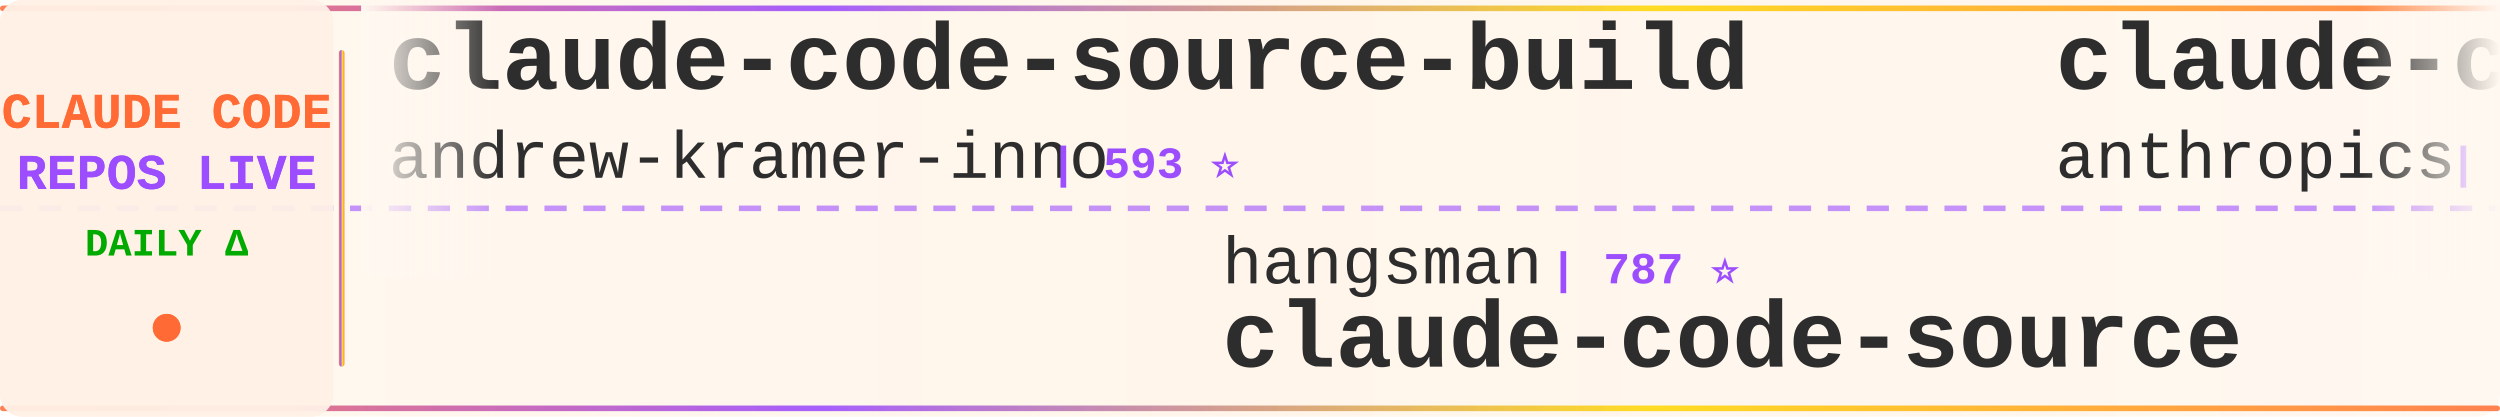
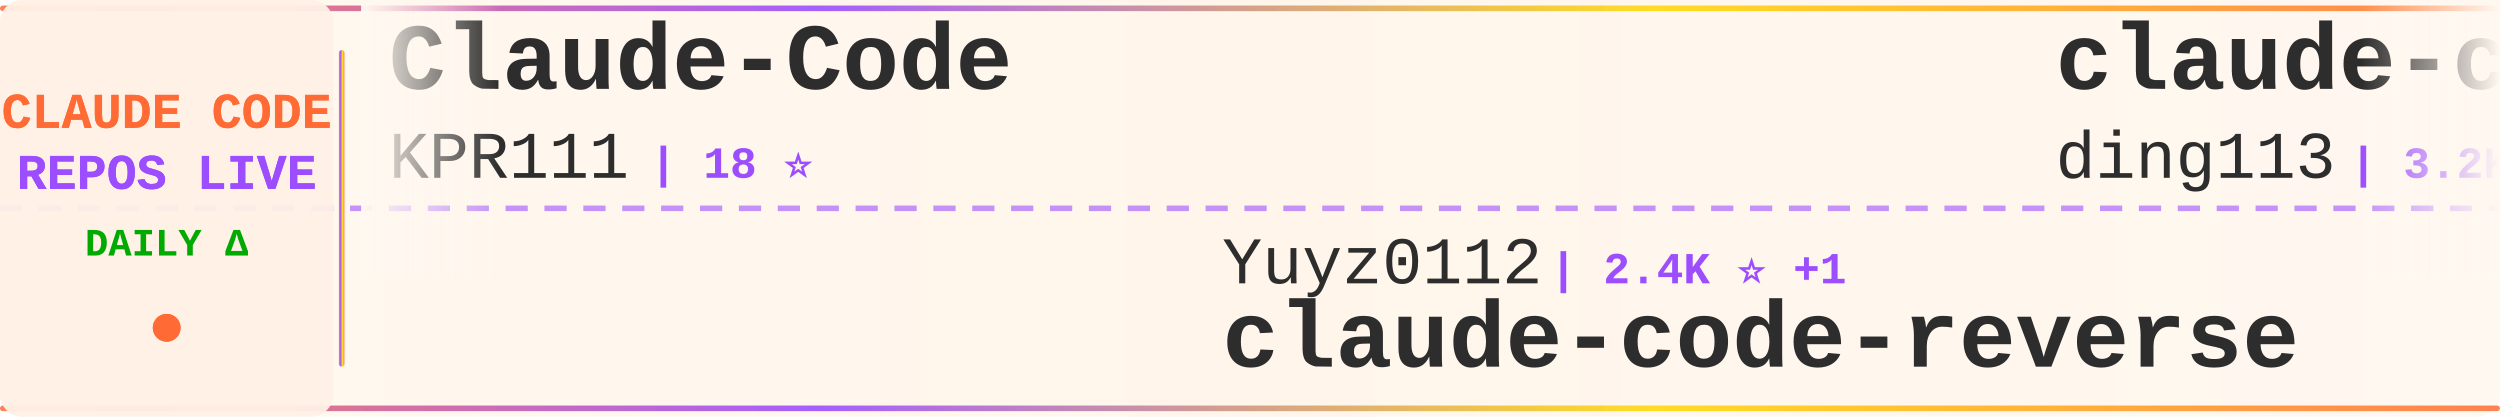
<svg xmlns="http://www.w3.org/2000/svg" width="900" height="150">
  <defs>
    <linearGradient id="tickerBg" x1="0%" y1="0%" x2="100%" y2="0%">
      <stop offset="0%" style="stop-color:#fff8f0;stop-opacity:0.98" />
      <stop offset="50%" style="stop-color:#fff5eb;stop-opacity:1" />
      <stop offset="100%" style="stop-color:#fff8f0;stop-opacity:0.98" />
    </linearGradient>
    <linearGradient id="borderGrad" x1="0%" y1="0%" x2="100%" y2="0%">
      <stop offset="0%" style="stop-color:#FF6B35;stop-opacity:0.85">
        <animate attributeName="stop-opacity" values="0.85;1;0.85" dur="2s" repeatCount="indefinite" />
      </stop>
      <stop offset="33%" style="stop-color:#9C4EFF;stop-opacity:0.9">
        <animate attributeName="stop-opacity" values="0.9;1;0.9" dur="2.2s" repeatCount="indefinite" />
      </stop>
      <stop offset="66%" style="stop-color:#FFD700;stop-opacity:0.85">
        <animate attributeName="stop-opacity" values="0.85;1;0.85" dur="1.8s" repeatCount="indefinite" />
      </stop>
      <stop offset="100%" style="stop-color:#FF6B35;stop-opacity:0.85">
        <animate attributeName="stop-opacity" values="0.85;1;0.85" dur="2s" repeatCount="indefinite" />
      </stop>
    </linearGradient>
    <filter id="textGlow">
      <feGaussianBlur stdDeviation="0.15" result="coloredBlur" />
      <feMerge>
        <feMergeNode in="coloredBlur" />
        <feMergeNode in="SourceGraphic" />
      </feMerge>
    </filter>
    <filter id="metricGlow">
      <feGaussianBlur stdDeviation="0.2" result="coloredBlur" />
      <feMerge>
        <feMergeNode in="coloredBlur" />
        <feMergeNode in="SourceGraphic" />
      </feMerge>
    </filter>
    <linearGradient id="leftFade" x1="0%" y1="0%" x2="100%" y2="0%">
      <stop offset="0%" style="stop-color:#fff8f0;stop-opacity:1" />
      <stop offset="100%" style="stop-color:#fff8f0;stop-opacity:0" />
    </linearGradient>
    <linearGradient id="rightFade" x1="0%" y1="0%" x2="100%" y2="0%">
      <stop offset="0%" style="stop-color:#fff8f0;stop-opacity:0" />
      <stop offset="100%" style="stop-color:#fff8f0;stop-opacity:1" />
    </linearGradient>
  </defs>
  <rect width="900" height="150" fill="url(#tickerBg)" rx="8" />
  <rect x="0" y="2" width="900" height="2" fill="url(#borderGrad)" rx="1" />
  <rect x="0" y="146" width="900" height="2" fill="url(#borderGrad)" rx="1" />
  <line x1="0" y1="75" x2="900" y2="75" stroke="#9C4EFF" stroke-width="2" stroke-dasharray="8 6" opacity="0.6" />
  <rect x="0" y="0" width="120" height="150" fill="#fff0e6" opacity="0.95" rx="8" />
  <text x="60" y="46" font-family="'Courier New', monospace" font-size="18" font-weight="bold" fill="#FF6B35" text-anchor="middle" filter="url(#textGlow)">
    CLAUDE CODE
  </text>
  <text x="60" y="68" font-family="'Courier New', monospace" font-size="18" font-weight="bold" fill="#9C4EFF" text-anchor="middle" filter="url(#textGlow)">
    REPOS LIVE
  </text>
  <text x="60" y="92" font-family="'Courier New', monospace" font-size="14" font-weight="bold" fill="#00aa00" text-anchor="middle">
    DAILY Δ
  </text>
  <circle cx="60" cy="118" r="5" fill="#FF6B35" filter="url(#metricGlow)">
    <animate attributeName="r" values="4;6;4" dur="1.5s" repeatCount="indefinite" />
    <animate attributeName="opacity" values="0.6;1;0.6" dur="1.5s" repeatCount="indefinite" />
  </circle>
  <rect x="122" y="18" width="2" height="114" fill="url(#borderGrad)" rx="1" />
  <clipPath id="tickerClip">
    <rect x="130" y="0" width="770" height="150" />
  </clipPath>
  <g clip-path="url(#tickerClip)">
    <g id="tickerItems">
      <animateTransform attributeName="transform" attributeType="XML" type="translate" from="0 0" to="-3000 0" dur="54s" repeatCount="indefinite" />
      <g transform="translate(0, 0)">
-         <text x="140" y="32" font-family="'Courier New', monospace" font-size="34" font-weight="bold" fill="#2d2d2d">claude-code-source-build</text>
-         <text x="140" y="64" font-family="'Courier New', monospace" font-size="24" font-weight="normal" fill="#2d2d2d" opacity="1.0">andrew-kramer-inno</text>
-         <text x="378" y="64" font-family="'Courier New', monospace" font-size="16" font-weight="bold" fill="#9C4EFF"> | 593 ⭐</text>
+         <text x="140" y="32" font-family="'Courier New', monospace" font-size="34" font-weight="bold" fill="#2d2d2d">Claude-Code</text>
+         <text x="140" y="64" font-family="'Courier New', monospace" font-size="24" font-weight="normal" fill="#2d2d2d" opacity="1.0">KPR111</text>
+         <text x="234" y="64" font-family="'Courier New', monospace" font-size="16" font-weight="bold" fill="#9C4EFF"> | 18 ⭐</text>
      </g>
      <g transform="translate(300, 0)">
-         <text x="140" y="102" font-family="'Courier New', monospace" font-size="24" font-weight="normal" fill="#2d2d2d" opacity="1.0">hangsman</text>
-         <text x="258" y="102" font-family="'Courier New', monospace" font-size="16" font-weight="bold" fill="#9C4EFF"> | 787 ⭐</text>
-         <text x="140" y="132" font-family="'Courier New', monospace" font-size="34" font-weight="bold" fill="#2d2d2d">claude-code-source</text>
+         <text x="140" y="102" font-family="'Courier New', monospace" font-size="24" font-weight="normal" fill="#2d2d2d" opacity="1.0">Yuyz0112</text>
+         <text x="258" y="102" font-family="'Courier New', monospace" font-size="16" font-weight="bold" fill="#9C4EFF"> | 2.4K ⭐ +1</text>
+         <text x="140" y="132" font-family="'Courier New', monospace" font-size="34" font-weight="bold" fill="#2d2d2d">claude-code-reverse</text>
      </g>
      <g transform="translate(600, 0)">
-         <text x="140" y="32" font-family="'Courier New', monospace" font-size="34" font-weight="bold" fill="#2d2d2d">claude-code-action</text>
-         <text x="140" y="64" font-family="'Courier New', monospace" font-size="24" font-weight="normal" fill="#2d2d2d" opacity="1.0">anthropics</text>
-         <text x="282" y="64" font-family="'Courier New', monospace" font-size="16" font-weight="bold" fill="#9C4EFF"> | 8.2K ⭐ +15</text>
+         <text x="140" y="32" font-family="'Courier New', monospace" font-size="34" font-weight="bold" fill="#2d2d2d">claude-code-hub</text>
+         <text x="140" y="64" font-family="'Courier New', monospace" font-size="24" font-weight="normal" fill="#2d2d2d" opacity="1.0">ding113</text>
+         <text x="246" y="64" font-family="'Courier New', monospace" font-size="16" font-weight="bold" fill="#9C4EFF"> | 3.2K ⭐ +4</text>
      </g>
      <g transform="translate(900, 0)">
-         <text x="140" y="102" font-family="'Courier New', monospace" font-size="24" font-weight="normal" fill="#2d2d2d" opacity="1.0">alirezarezvani</text>
-         <text x="330" y="102" font-family="'Courier New', monospace" font-size="16" font-weight="bold" fill="#9C4EFF"> | 19.8K ⭐ +132</text>
-         <text x="140" y="132" font-family="'Courier New', monospace" font-size="34" font-weight="bold" fill="#2d2d2d">claude-skills</text>
-       </g>
-       <g transform="translate(1200, 0)">
-         <text x="140" y="32" font-family="'Courier New', monospace" font-size="34" font-weight="bold" fill="#2d2d2d">pi-vs-claude-code</text>
-         <text x="140" y="64" font-family="'Courier New', monospace" font-size="24" font-weight="normal" fill="#2d2d2d" opacity="1.0">disler</text>
-         <text x="234" y="64" font-family="'Courier New', monospace" font-size="16" font-weight="bold" fill="#9C4EFF"> | 1.4K ⭐ +4</text>
-       </g>
-       <g transform="translate(1500, 0)">
        <text x="140" y="102" font-family="'Courier New', monospace" font-size="24" font-weight="normal" fill="#2d2d2d" opacity="1.0">lowcortisolprogrammer</text>
        <text x="414" y="102" font-family="'Courier New', monospace" font-size="16" font-weight="bold" fill="#9C4EFF"> | 170 ⭐</text>
        <text x="140" y="132" font-family="'Courier New', monospace" font-size="34" font-weight="bold" fill="#2d2d2d">claude-code</text>
      </g>
+       <g transform="translate(1200, 0)">
+         <text x="140" y="32" font-family="'Courier New', monospace" font-size="34" font-weight="bold" fill="#2d2d2d">Claude-Code</text>
+         <text x="140" y="64" font-family="'Courier New', monospace" font-size="24" font-weight="normal" fill="#2d2d2d" opacity="1.0">pengchengneo</text>
+         <text x="306" y="64" font-family="'Courier New', monospace" font-size="16" font-weight="bold" fill="#9C4EFF"> | 1.6K ⭐ +7</text>
+       </g>
+       <g transform="translate(1500, 0)">
+         <text x="140" y="102" font-family="'Courier New', monospace" font-size="24" font-weight="normal" fill="#2d2d2d" opacity="1.0">huangjia2019</text>
+         <text x="306" y="102" font-family="'Courier New', monospace" font-size="16" font-weight="bold" fill="#9C4EFF"> | 926 ⭐ +7</text>
+         <text x="140" y="132" font-family="'Courier New', monospace" font-size="34" font-weight="bold" fill="#2d2d2d">claude-code-engineering</text>
+       </g>
      <g transform="translate(1800, 0)">
-         <text x="140" y="32" font-family="'Courier New', monospace" font-size="34" font-weight="bold" fill="#2d2d2d">awesome-claude-code-tool...</text>
-         <text x="140" y="64" font-family="'Courier New', monospace" font-size="24" font-weight="normal" fill="#2d2d2d" opacity="1.0">rohitg00</text>
-         <text x="258" y="64" font-family="'Courier New', monospace" font-size="16" font-weight="bold" fill="#9C4EFF"> | 2.2K ⭐ +11</text>
+         <text x="140" y="32" font-family="'Courier New', monospace" font-size="34" font-weight="bold" fill="#2d2d2d">claude-code</text>
+         <text x="140" y="64" font-family="'Courier New', monospace" font-size="24" font-weight="normal" fill="#2d2d2d" opacity="1.0">Onewon</text>
+         <text x="234" y="64" font-family="'Courier New', monospace" font-size="16" font-weight="bold" fill="#9C4EFF"> | 182 ⭐</text>
      </g>
      <g transform="translate(2100, 0)">
-         <text x="140" y="102" font-family="'Courier New', monospace" font-size="24" font-weight="normal" fill="#2d2d2d" opacity="1.0">Windy3f3f3f3f</text>
-         <text x="318" y="102" font-family="'Courier New', monospace" font-size="16" font-weight="bold" fill="#9C4EFF"> | 3.0K ⭐ +10</text>
-         <text x="140" y="132" font-family="'Courier New', monospace" font-size="34" font-weight="bold" fill="#2d2d2d">how-claude-code-works</text>
+         <text x="140" y="102" font-family="'Courier New', monospace" font-size="24" font-weight="normal" fill="#2d2d2d" opacity="1.0">luongnv89</text>
+         <text x="270" y="102" font-family="'Courier New', monospace" font-size="16" font-weight="bold" fill="#9C4EFF"> | 39.2K ⭐ +61</text>
+         <text x="140" y="132" font-family="'Courier New', monospace" font-size="34" font-weight="bold" fill="#2d2d2d">claude-howto</text>
      </g>
      <g transform="translate(2400, 0)">
        <text x="140" y="32" font-family="'Courier New', monospace" font-size="34" font-weight="bold" fill="#2d2d2d">claude-code</text>
-         <text x="140" y="64" font-family="'Courier New', monospace" font-size="24" font-weight="normal" fill="#2d2d2d" opacity="1.0">alex000kim</text>
-         <text x="282" y="64" font-family="'Courier New', monospace" font-size="16" font-weight="bold" fill="#9C4EFF"> | 229 ⭐</text>
+         <text x="140" y="64" font-family="'Courier New', monospace" font-size="24" font-weight="normal" fill="#2d2d2d" opacity="1.0">yasasbanukaofficial</text>
+         <text x="390" y="64" font-family="'Courier New', monospace" font-size="16" font-weight="bold" fill="#9C4EFF"> | 3.6K ⭐ +3</text>
      </g>
      <g transform="translate(2700, 0)">
-         <text x="140" y="102" font-family="'Courier New', monospace" font-size="24" font-weight="normal" fill="#2d2d2d" opacity="1.0">huangserva</text>
-         <text x="282" y="102" font-family="'Courier New', monospace" font-size="16" font-weight="bold" fill="#9C4EFF"> | 618 ⭐ +1</text>
-         <text x="140" y="132" font-family="'Courier New', monospace" font-size="34" font-weight="bold" fill="#2d2d2d">claude-code-cli</text>
+         <text x="140" y="102" font-family="'Courier New', monospace" font-size="24" font-weight="normal" fill="#2d2d2d" opacity="1.0">sugyan</text>
+         <text x="234" y="102" font-family="'Courier New', monospace" font-size="16" font-weight="bold" fill="#9C4EFF"> | 1.1K ⭐</text>
+         <text x="140" y="132" font-family="'Courier New', monospace" font-size="34" font-weight="bold" fill="#2d2d2d">claude-code-webui</text>
      </g>
      <g transform="translate(3000, 0)">
-         <text x="140" y="32" font-family="'Courier New', monospace" font-size="34" font-weight="bold" fill="#2d2d2d">claude-code-source-build</text>
-         <text x="140" y="64" font-family="'Courier New', monospace" font-size="24" font-weight="normal" fill="#2d2d2d" opacity="1.0">andrew-kramer-inno</text>
-         <text x="378" y="64" font-family="'Courier New', monospace" font-size="16" font-weight="bold" fill="#9C4EFF"> | 593 ⭐</text>
+         <text x="140" y="32" font-family="'Courier New', monospace" font-size="34" font-weight="bold" fill="#2d2d2d">Claude-Code</text>
+         <text x="140" y="64" font-family="'Courier New', monospace" font-size="24" font-weight="normal" fill="#2d2d2d" opacity="1.0">KPR111</text>
+         <text x="234" y="64" font-family="'Courier New', monospace" font-size="16" font-weight="bold" fill="#9C4EFF"> | 18 ⭐</text>
      </g>
      <g transform="translate(3300, 0)">
-         <text x="140" y="102" font-family="'Courier New', monospace" font-size="24" font-weight="normal" fill="#2d2d2d" opacity="1.0">hangsman</text>
-         <text x="258" y="102" font-family="'Courier New', monospace" font-size="16" font-weight="bold" fill="#9C4EFF"> | 787 ⭐</text>
-         <text x="140" y="132" font-family="'Courier New', monospace" font-size="34" font-weight="bold" fill="#2d2d2d">claude-code-source</text>
+         <text x="140" y="102" font-family="'Courier New', monospace" font-size="24" font-weight="normal" fill="#2d2d2d" opacity="1.0">Yuyz0112</text>
+         <text x="258" y="102" font-family="'Courier New', monospace" font-size="16" font-weight="bold" fill="#9C4EFF"> | 2.4K ⭐ +1</text>
+         <text x="140" y="132" font-family="'Courier New', monospace" font-size="34" font-weight="bold" fill="#2d2d2d">claude-code-reverse</text>
      </g>
      <g transform="translate(3600, 0)">
-         <text x="140" y="32" font-family="'Courier New', monospace" font-size="34" font-weight="bold" fill="#2d2d2d">claude-code-action</text>
-         <text x="140" y="64" font-family="'Courier New', monospace" font-size="24" font-weight="normal" fill="#2d2d2d" opacity="1.0">anthropics</text>
-         <text x="282" y="64" font-family="'Courier New', monospace" font-size="16" font-weight="bold" fill="#9C4EFF"> | 8.2K ⭐ +15</text>
+         <text x="140" y="32" font-family="'Courier New', monospace" font-size="34" font-weight="bold" fill="#2d2d2d">claude-code-hub</text>
+         <text x="140" y="64" font-family="'Courier New', monospace" font-size="24" font-weight="normal" fill="#2d2d2d" opacity="1.0">ding113</text>
+         <text x="246" y="64" font-family="'Courier New', monospace" font-size="16" font-weight="bold" fill="#9C4EFF"> | 3.2K ⭐ +4</text>
      </g>
      <g transform="translate(3900, 0)">
-         <text x="140" y="102" font-family="'Courier New', monospace" font-size="24" font-weight="normal" fill="#2d2d2d" opacity="1.0">alirezarezvani</text>
-         <text x="330" y="102" font-family="'Courier New', monospace" font-size="16" font-weight="bold" fill="#9C4EFF"> | 19.8K ⭐ +132</text>
-         <text x="140" y="132" font-family="'Courier New', monospace" font-size="34" font-weight="bold" fill="#2d2d2d">claude-skills</text>
+         <text x="140" y="102" font-family="'Courier New', monospace" font-size="24" font-weight="normal" fill="#2d2d2d" opacity="1.0">lowcortisolprogrammer</text>
+         <text x="414" y="102" font-family="'Courier New', monospace" font-size="16" font-weight="bold" fill="#9C4EFF"> | 170 ⭐</text>
+         <text x="140" y="132" font-family="'Courier New', monospace" font-size="34" font-weight="bold" fill="#2d2d2d">claude-code</text>
      </g>
    </g>
  </g>
  <rect x="130" y="0" width="50" height="100" fill="url(#leftFade)" />
  <rect x="850" y="0" width="50" height="100" fill="url(#rightFade)" />
</svg>
